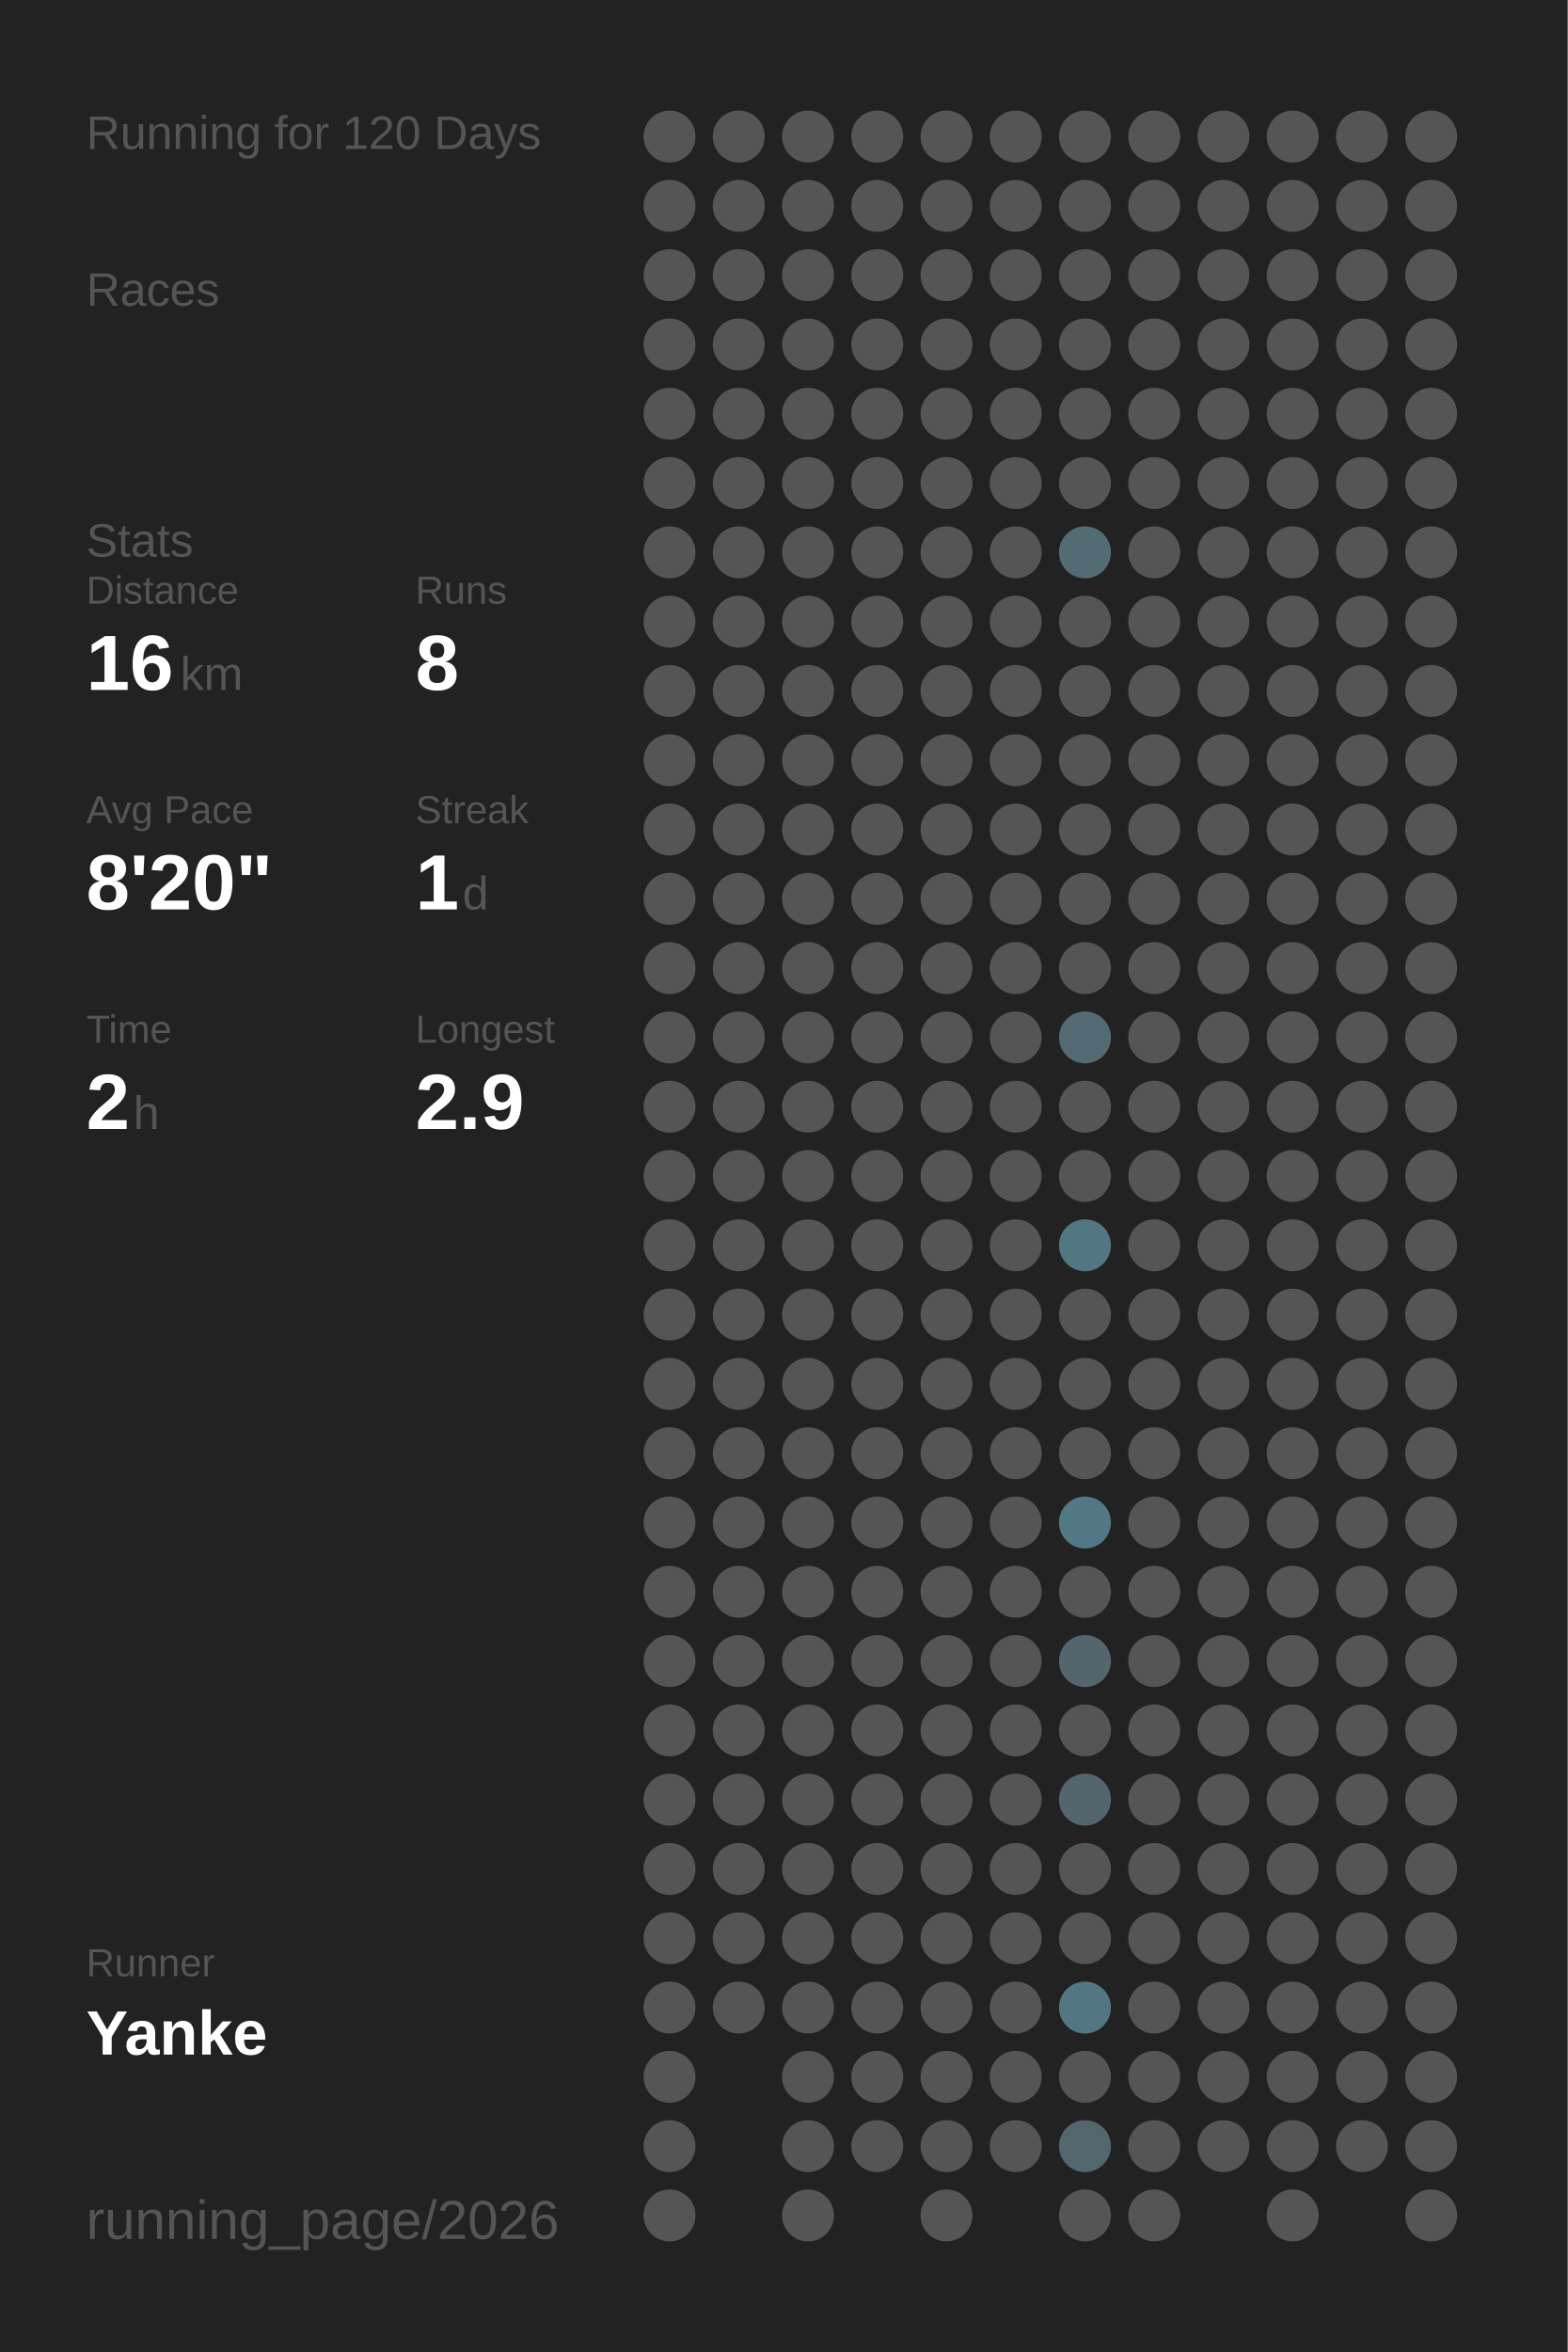
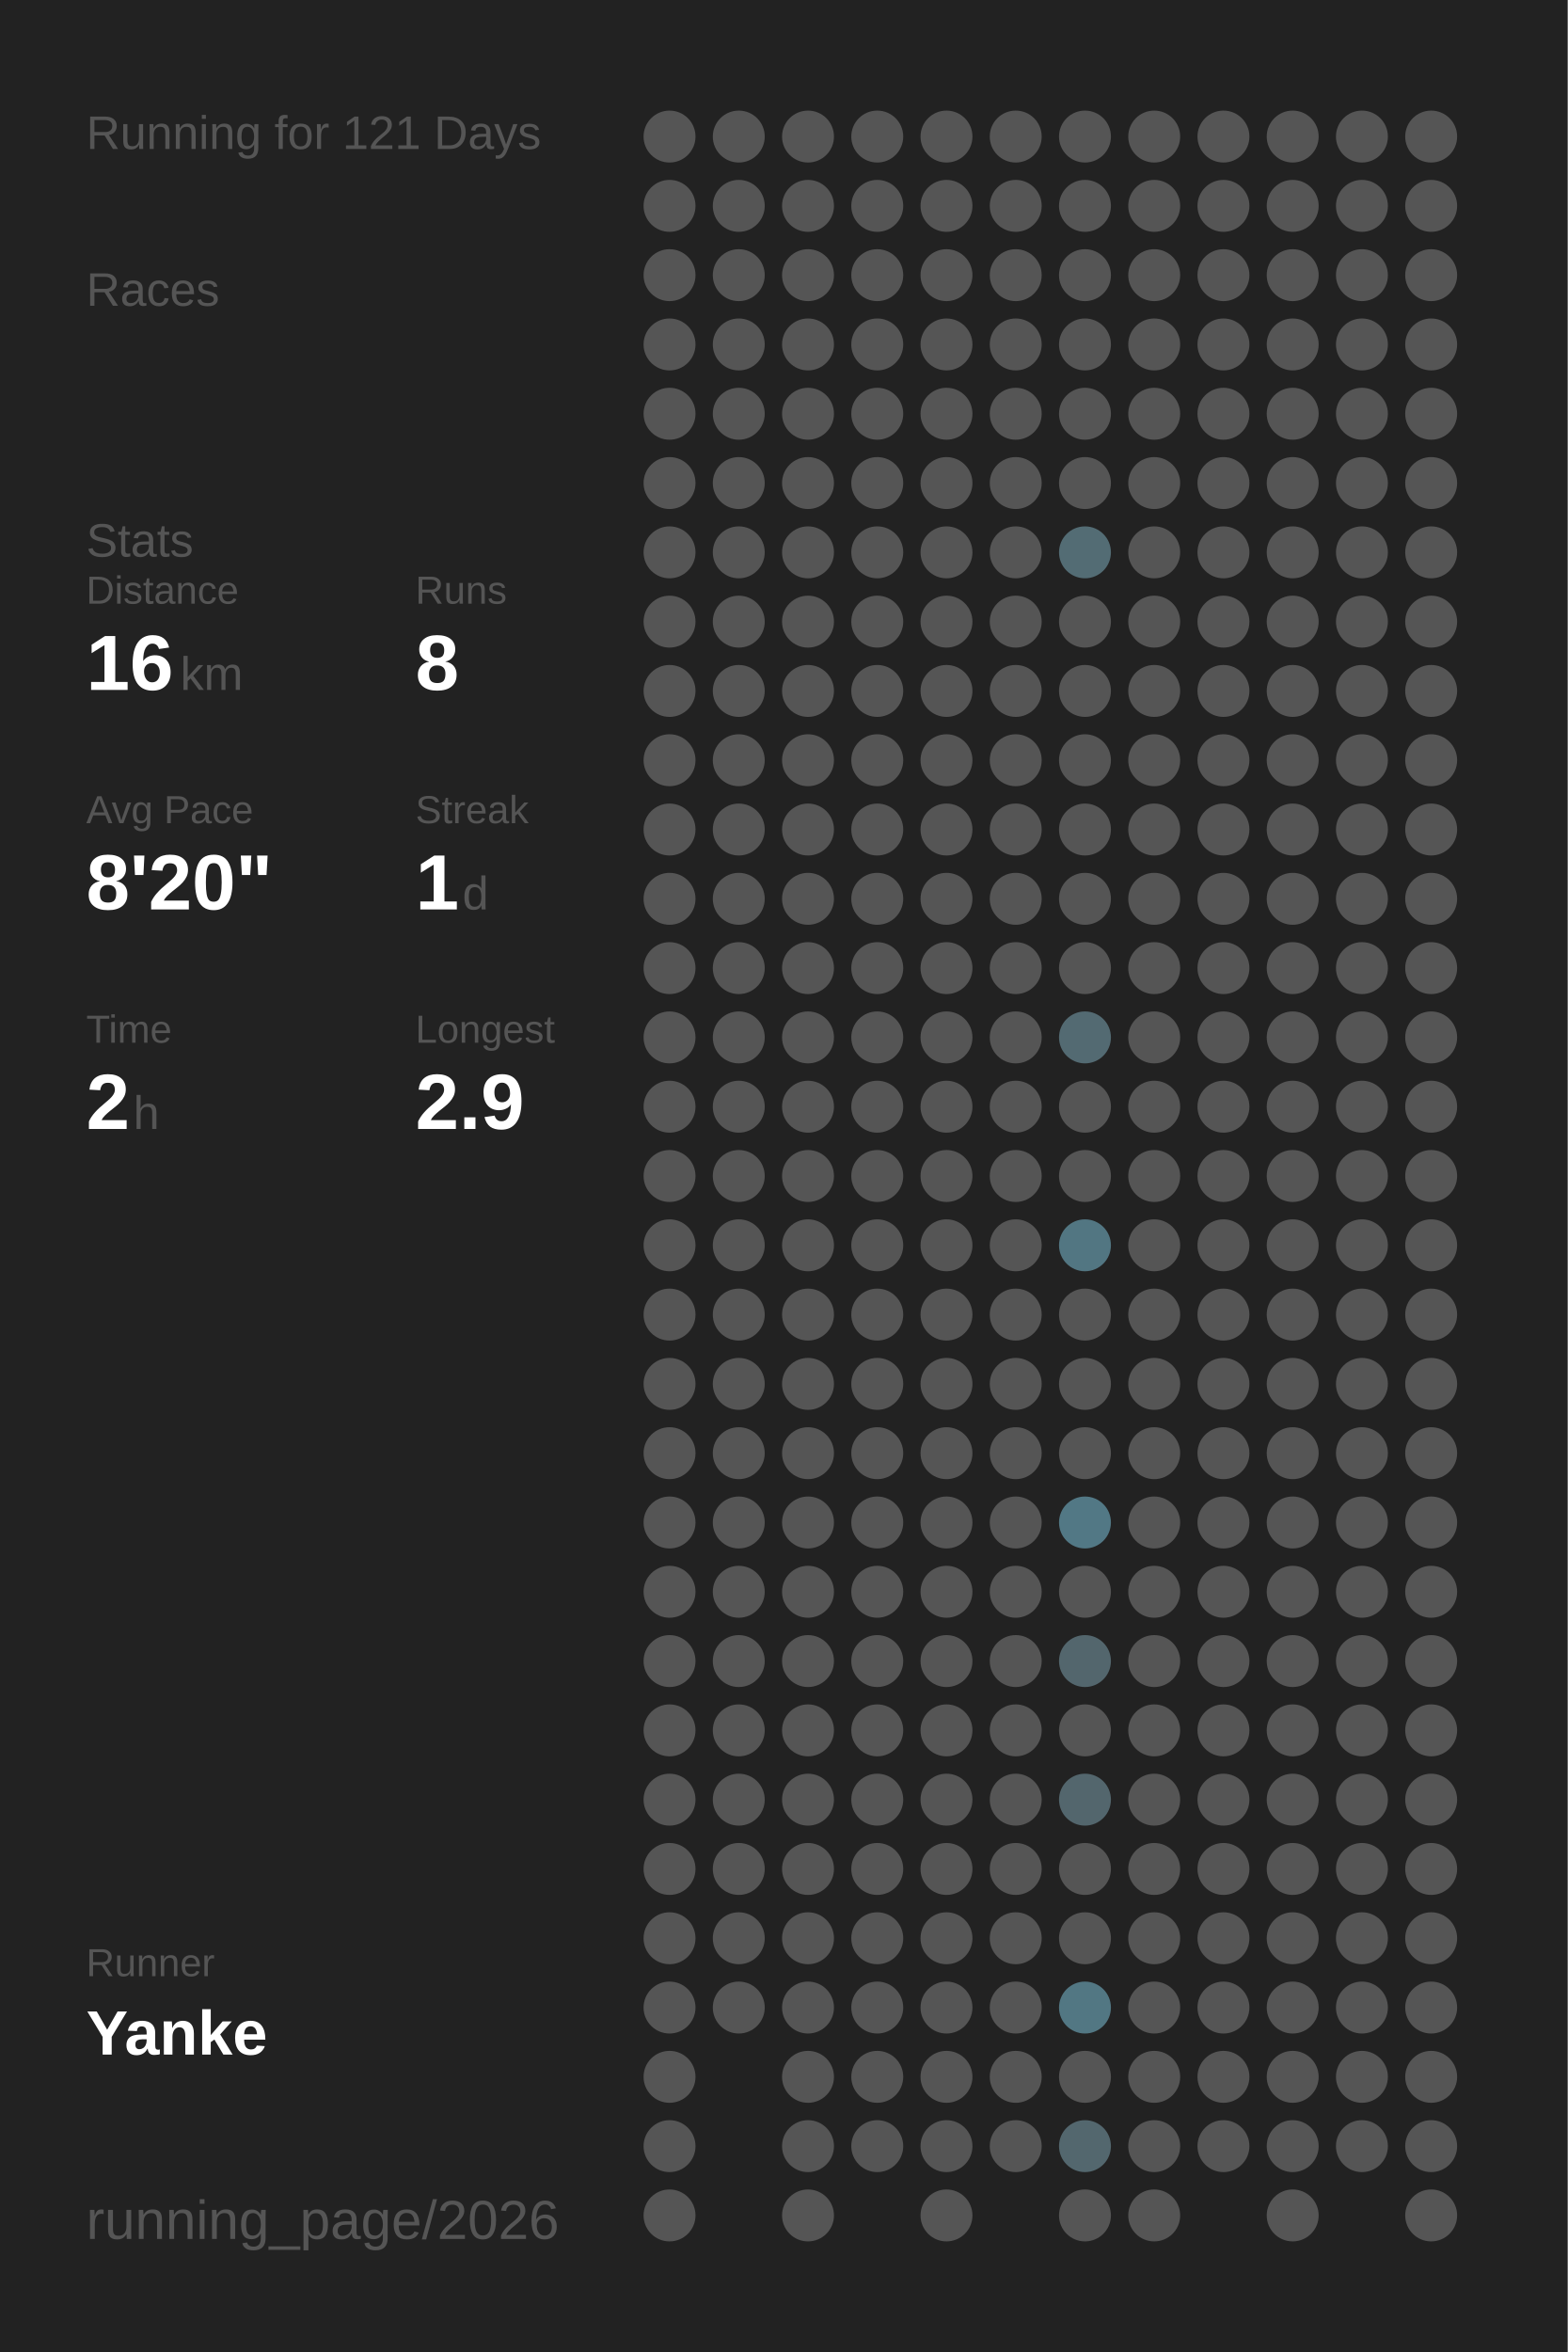
<svg xmlns="http://www.w3.org/2000/svg" baseProfile="full" height="300mm" version="1.1" viewBox="0,0,200,300" width="200mm">
  <defs />
  <rect fill="#222222" height="300" width="200" x="0" y="0" />
-   <text fill="#555555" style="font-size:6px; font-family:Arial;" x="11" y="19">Running for 120 Days</text>
+   <text fill="#555555" style="font-size:6px; font-family:Arial;" x="11" y="19">Running for 121 Days</text>
  <text fill="#555555" style="font-size:6px; font-family:Arial;" x="11" y="39">Races</text>
  <text fill="#555555" style="font-size:6px; font-family:Arial;" x="11" y="71">Stats</text>
  <text fill="#555555" style="font-size:5px; font-family:Arial;" x="11" y="77">Distance</text>
  <text fill="#FFFFFF" style="font-size:10px; font-family:Arial; font-weight:bold;" x="11" y="88">16</text>
  <text fill="#555555" style="font-size:6px; font-family:Arial;" x="23" y="88">km</text>
  <text fill="#555555" style="font-size:5px; font-family:Arial;" x="53" y="77">Runs</text>
  <text fill="#FFFFFF" style="font-size:10px; font-family:Arial; font-weight:bold;" x="53" y="88">8</text>
  <text fill="#555555" style="font-size:5px; font-family:Arial;" x="11" y="105">Avg Pace</text>
  <text fill="#FFFFFF" style="font-size:10px; font-family:Arial; font-weight:bold;" x="11" y="116">8'20"</text>
  <text fill="#555555" style="font-size:5px; font-family:Arial;" x="53" y="105">Streak</text>
  <text fill="#FFFFFF" style="font-size:10px; font-family:Arial; font-weight:bold;" x="53" y="116">1</text>
  <text fill="#555555" style="font-size:6px; font-family:Arial;" x="59" y="116">d</text>
  <text fill="#555555" style="font-size:5px; font-family:Arial;" x="11" y="133">Time</text>
  <text fill="#FFFFFF" style="font-size:10px; font-family:Arial; font-weight:bold;" x="11" y="144">2</text>
  <text fill="#555555" style="font-size:6px; font-family:Arial;" x="17" y="144">h</text>
  <text fill="#555555" style="font-size:5px; font-family:Arial;" x="53" y="133">Longest</text>
  <text fill="#FFFFFF" style="font-size:10px; font-family:Arial; font-weight:bold;" x="53" y="144">2.9</text>
  <text fill="#555555" style="font-size:5px; font-family:Arial;" x="11" y="252.065">Runner</text>
  <text fill="#FFFFFF" style="font-size:8px; font-family:Arial; font-weight:bold;" x="11" y="262.065">Yanke</text>
  <text fill="#555555" style="font-size:7px; font-family:Arial;" x="11" y="285.581">running_page/2026</text>
  <circle cx="85.417" cy="17.419" fill="#555555" r="3.312" />
  <circle cx="85.417" cy="26.258" fill="#555555" r="3.312" />
  <circle cx="85.417" cy="35.097" fill="#555555" r="3.312" />
  <circle cx="85.417" cy="43.935" fill="#555555" r="3.312" />
  <circle cx="85.417" cy="52.774" fill="#555555" r="3.312" />
  <circle cx="85.417" cy="61.613" fill="#555555" r="3.312" />
  <circle cx="85.417" cy="70.452" fill="#555555" r="3.312" />
  <circle cx="85.417" cy="79.29" fill="#555555" r="3.312" />
  <circle cx="85.417" cy="88.129" fill="#555555" r="3.312" />
  <circle cx="85.417" cy="96.968" fill="#555555" r="3.312" />
  <circle cx="85.417" cy="105.806" fill="#555555" r="3.312" />
  <circle cx="85.417" cy="114.645" fill="#555555" r="3.312" />
  <circle cx="85.417" cy="123.484" fill="#555555" r="3.312" />
  <circle cx="85.417" cy="132.323" fill="#555555" r="3.312" />
  <circle cx="85.417" cy="141.161" fill="#555555" r="3.312" />
  <circle cx="85.417" cy="150" fill="#555555" r="3.312" />
  <circle cx="85.417" cy="158.839" fill="#555555" r="3.312" />
  <circle cx="85.417" cy="167.677" fill="#555555" r="3.312" />
  <circle cx="85.417" cy="176.516" fill="#555555" r="3.312" />
  <circle cx="85.417" cy="185.355" fill="#555555" r="3.312" />
  <circle cx="85.417" cy="194.194" fill="#555555" r="3.312" />
  <circle cx="85.417" cy="203.032" fill="#555555" r="3.312" />
  <circle cx="85.417" cy="211.871" fill="#555555" r="3.312" />
  <circle cx="85.417" cy="220.71" fill="#555555" r="3.312" />
  <circle cx="85.417" cy="229.548" fill="#555555" r="3.312" />
  <circle cx="85.417" cy="238.387" fill="#555555" r="3.312" />
  <circle cx="85.417" cy="247.226" fill="#555555" r="3.312" />
  <circle cx="85.417" cy="256.065" fill="#555555" r="3.312" />
  <circle cx="85.417" cy="264.903" fill="#555555" r="3.312" />
  <circle cx="85.417" cy="273.742" fill="#555555" r="3.312" />
  <circle cx="85.417" cy="282.581" fill="#555555" r="3.312" />
  <circle cx="94.25" cy="17.419" fill="#555555" r="3.312" />
  <circle cx="94.25" cy="26.258" fill="#555555" r="3.312" />
  <circle cx="94.25" cy="35.097" fill="#555555" r="3.312" />
  <circle cx="94.25" cy="43.935" fill="#555555" r="3.312" />
  <circle cx="94.25" cy="52.774" fill="#555555" r="3.312" />
  <circle cx="94.25" cy="61.613" fill="#555555" r="3.312" />
  <circle cx="94.25" cy="70.452" fill="#555555" r="3.312" />
  <circle cx="94.25" cy="79.29" fill="#555555" r="3.312" />
  <circle cx="94.25" cy="88.129" fill="#555555" r="3.312" />
  <circle cx="94.25" cy="96.968" fill="#555555" r="3.312" />
  <circle cx="94.25" cy="105.806" fill="#555555" r="3.312" />
  <circle cx="94.25" cy="114.645" fill="#555555" r="3.312" />
  <circle cx="94.25" cy="123.484" fill="#555555" r="3.312" />
  <circle cx="94.25" cy="132.323" fill="#555555" r="3.312" />
  <circle cx="94.25" cy="141.161" fill="#555555" r="3.312" />
  <circle cx="94.25" cy="150" fill="#555555" r="3.312" />
  <circle cx="94.25" cy="158.839" fill="#555555" r="3.312" />
  <circle cx="94.25" cy="167.677" fill="#555555" r="3.312" />
  <circle cx="94.25" cy="176.516" fill="#555555" r="3.312" />
  <circle cx="94.25" cy="185.355" fill="#555555" r="3.312" />
  <circle cx="94.25" cy="194.194" fill="#555555" r="3.312" />
  <circle cx="94.25" cy="203.032" fill="#555555" r="3.312" />
  <circle cx="94.25" cy="211.871" fill="#555555" r="3.312" />
  <circle cx="94.25" cy="220.71" fill="#555555" r="3.312" />
  <circle cx="94.25" cy="229.548" fill="#555555" r="3.312" />
  <circle cx="94.25" cy="238.387" fill="#555555" r="3.312" />
  <circle cx="94.25" cy="247.226" fill="#555555" r="3.312" />
  <circle cx="94.25" cy="256.065" fill="#555555" r="3.312" />
  <circle cx="103.083" cy="17.419" fill="#555555" r="3.312" />
  <circle cx="103.083" cy="26.258" fill="#555555" r="3.312" />
  <circle cx="103.083" cy="35.097" fill="#555555" r="3.312" />
  <circle cx="103.083" cy="43.935" fill="#555555" r="3.312" />
  <circle cx="103.083" cy="52.774" fill="#555555" r="3.312" />
  <circle cx="103.083" cy="61.613" fill="#555555" r="3.312" />
  <circle cx="103.083" cy="70.452" fill="#555555" r="3.312" />
  <circle cx="103.083" cy="79.29" fill="#555555" r="3.312" />
  <circle cx="103.083" cy="88.129" fill="#555555" r="3.312" />
  <circle cx="103.083" cy="96.968" fill="#555555" r="3.312" />
  <circle cx="103.083" cy="105.806" fill="#555555" r="3.312" />
  <circle cx="103.083" cy="114.645" fill="#555555" r="3.312" />
  <circle cx="103.083" cy="123.484" fill="#555555" r="3.312" />
  <circle cx="103.083" cy="132.323" fill="#555555" r="3.312" />
  <circle cx="103.083" cy="141.161" fill="#555555" r="3.312" />
  <circle cx="103.083" cy="150" fill="#555555" r="3.312" />
  <circle cx="103.083" cy="158.839" fill="#555555" r="3.312" />
  <circle cx="103.083" cy="167.677" fill="#555555" r="3.312" />
  <circle cx="103.083" cy="176.516" fill="#555555" r="3.312" />
  <circle cx="103.083" cy="185.355" fill="#555555" r="3.312" />
  <circle cx="103.083" cy="194.194" fill="#555555" r="3.312" />
  <circle cx="103.083" cy="203.032" fill="#555555" r="3.312" />
  <circle cx="103.083" cy="211.871" fill="#555555" r="3.312" />
  <circle cx="103.083" cy="220.71" fill="#555555" r="3.312" />
  <circle cx="103.083" cy="229.548" fill="#555555" r="3.312" />
  <circle cx="103.083" cy="238.387" fill="#555555" r="3.312" />
  <circle cx="103.083" cy="247.226" fill="#555555" r="3.312" />
  <circle cx="103.083" cy="256.065" fill="#555555" r="3.312" />
  <circle cx="103.083" cy="264.903" fill="#555555" r="3.312" />
  <circle cx="103.083" cy="273.742" fill="#555555" r="3.312" />
  <circle cx="103.083" cy="282.581" fill="#555555" r="3.312" />
  <circle cx="111.917" cy="17.419" fill="#555555" r="3.312" />
  <circle cx="111.917" cy="26.258" fill="#555555" r="3.312" />
  <circle cx="111.917" cy="35.097" fill="#555555" r="3.312" />
  <circle cx="111.917" cy="43.935" fill="#555555" r="3.312" />
  <circle cx="111.917" cy="52.774" fill="#555555" r="3.312" />
  <circle cx="111.917" cy="61.613" fill="#555555" r="3.312" />
  <circle cx="111.917" cy="70.452" fill="#555555" r="3.312" />
  <circle cx="111.917" cy="79.29" fill="#555555" r="3.312" />
  <circle cx="111.917" cy="88.129" fill="#555555" r="3.312" />
  <circle cx="111.917" cy="96.968" fill="#555555" r="3.312" />
  <circle cx="111.917" cy="105.806" fill="#555555" r="3.312" />
  <circle cx="111.917" cy="114.645" fill="#555555" r="3.312" />
  <circle cx="111.917" cy="123.484" fill="#555555" r="3.312" />
  <circle cx="111.917" cy="132.323" fill="#555555" r="3.312" />
  <circle cx="111.917" cy="141.161" fill="#555555" r="3.312" />
  <circle cx="111.917" cy="150" fill="#555555" r="3.312" />
  <circle cx="111.917" cy="158.839" fill="#555555" r="3.312" />
  <circle cx="111.917" cy="167.677" fill="#555555" r="3.312" />
  <circle cx="111.917" cy="176.516" fill="#555555" r="3.312" />
  <circle cx="111.917" cy="185.355" fill="#555555" r="3.312" />
  <circle cx="111.917" cy="194.194" fill="#555555" r="3.312" />
  <circle cx="111.917" cy="203.032" fill="#555555" r="3.312" />
  <circle cx="111.917" cy="211.871" fill="#555555" r="3.312" />
  <circle cx="111.917" cy="220.71" fill="#555555" r="3.312" />
  <circle cx="111.917" cy="229.548" fill="#555555" r="3.312" />
  <circle cx="111.917" cy="238.387" fill="#555555" r="3.312" />
  <circle cx="111.917" cy="247.226" fill="#555555" r="3.312" />
  <circle cx="111.917" cy="256.065" fill="#555555" r="3.312" />
  <circle cx="111.917" cy="264.903" fill="#555555" r="3.312" />
  <circle cx="111.917" cy="273.742" fill="#555555" r="3.312" />
  <circle cx="120.75" cy="17.419" fill="#555555" r="3.312" />
  <circle cx="120.75" cy="26.258" fill="#555555" r="3.312" />
  <circle cx="120.75" cy="35.097" fill="#555555" r="3.312" />
  <circle cx="120.75" cy="43.935" fill="#555555" r="3.312" />
  <circle cx="120.75" cy="52.774" fill="#555555" r="3.312" />
  <circle cx="120.75" cy="61.613" fill="#555555" r="3.312" />
  <circle cx="120.75" cy="70.452" fill="#555555" r="3.312" />
  <circle cx="120.75" cy="79.29" fill="#555555" r="3.312" />
  <circle cx="120.75" cy="88.129" fill="#555555" r="3.312" />
  <circle cx="120.75" cy="96.968" fill="#555555" r="3.312" />
  <circle cx="120.75" cy="105.806" fill="#555555" r="3.312" />
  <circle cx="120.75" cy="114.645" fill="#555555" r="3.312" />
  <circle cx="120.75" cy="123.484" fill="#555555" r="3.312" />
  <circle cx="120.75" cy="132.323" fill="#555555" r="3.312" />
  <circle cx="120.75" cy="141.161" fill="#555555" r="3.312" />
  <circle cx="120.75" cy="150" fill="#555555" r="3.312" />
  <circle cx="120.75" cy="158.839" fill="#555555" r="3.312" />
  <circle cx="120.75" cy="167.677" fill="#555555" r="3.312" />
  <circle cx="120.75" cy="176.516" fill="#555555" r="3.312" />
  <circle cx="120.75" cy="185.355" fill="#555555" r="3.312" />
  <circle cx="120.75" cy="194.194" fill="#555555" r="3.312" />
  <circle cx="120.75" cy="203.032" fill="#555555" r="3.312" />
  <circle cx="120.75" cy="211.871" fill="#555555" r="3.312" />
  <circle cx="120.75" cy="220.71" fill="#555555" r="3.312" />
  <circle cx="120.75" cy="229.548" fill="#555555" r="3.312" />
  <circle cx="120.75" cy="238.387" fill="#555555" r="3.312" />
  <circle cx="120.75" cy="247.226" fill="#555555" r="3.312" />
  <circle cx="120.75" cy="256.065" fill="#555555" r="3.312" />
  <circle cx="120.75" cy="264.903" fill="#555555" r="3.312" />
  <circle cx="120.75" cy="273.742" fill="#555555" r="3.312" />
  <circle cx="120.75" cy="282.581" fill="#555555" r="3.312" />
  <circle cx="129.583" cy="17.419" fill="#555555" r="3.312" />
  <circle cx="129.583" cy="26.258" fill="#555555" r="3.312" />
  <circle cx="129.583" cy="35.097" fill="#555555" r="3.312" />
  <circle cx="129.583" cy="43.935" fill="#555555" r="3.312" />
  <circle cx="129.583" cy="52.774" fill="#555555" r="3.312" />
  <circle cx="129.583" cy="61.613" fill="#555555" r="3.312" />
  <circle cx="129.583" cy="70.452" fill="#555555" r="3.312" />
  <circle cx="129.583" cy="79.29" fill="#555555" r="3.312" />
  <circle cx="129.583" cy="88.129" fill="#555555" r="3.312" />
  <circle cx="129.583" cy="96.968" fill="#555555" r="3.312" />
  <circle cx="129.583" cy="105.806" fill="#555555" r="3.312" />
  <circle cx="129.583" cy="114.645" fill="#555555" r="3.312" />
  <circle cx="129.583" cy="123.484" fill="#555555" r="3.312" />
  <circle cx="129.583" cy="132.323" fill="#555555" r="3.312" />
  <circle cx="129.583" cy="141.161" fill="#555555" r="3.312" />
  <circle cx="129.583" cy="150" fill="#555555" r="3.312" />
  <circle cx="129.583" cy="158.839" fill="#555555" r="3.312" />
  <circle cx="129.583" cy="167.677" fill="#555555" r="3.312" />
  <circle cx="129.583" cy="176.516" fill="#555555" r="3.312" />
  <circle cx="129.583" cy="185.355" fill="#555555" r="3.312" />
  <circle cx="129.583" cy="194.194" fill="#555555" r="3.312" />
  <circle cx="129.583" cy="203.032" fill="#555555" r="3.312" />
  <circle cx="129.583" cy="211.871" fill="#555555" r="3.312" />
  <circle cx="129.583" cy="220.71" fill="#555555" r="3.312" />
  <circle cx="129.583" cy="229.548" fill="#555555" r="3.312" />
  <circle cx="129.583" cy="238.387" fill="#555555" r="3.312" />
  <circle cx="129.583" cy="247.226" fill="#555555" r="3.312" />
  <circle cx="129.583" cy="256.065" fill="#555555" r="3.312" />
  <circle cx="129.583" cy="264.903" fill="#555555" r="3.312" />
  <circle cx="129.583" cy="273.742" fill="#555555" r="3.312" />
  <circle cx="138.417" cy="17.419" fill="#555555" r="3.312" />
  <circle cx="138.417" cy="26.258" fill="#555555" r="3.312" />
  <circle cx="138.417" cy="35.097" fill="#555555" r="3.312" />
  <circle cx="138.417" cy="43.935" fill="#555555" r="3.312" />
  <circle cx="138.417" cy="52.774" fill="#555555" r="3.312" />
  <circle cx="138.417" cy="61.613" fill="#555555" r="3.312" />
  <circle cx="138.417" cy="70.452" fill="#536c74" r="3.312" />
  <circle cx="138.417" cy="79.29" fill="#555555" r="3.312" />
  <circle cx="138.417" cy="88.129" fill="#555555" r="3.312" />
  <circle cx="138.417" cy="96.968" fill="#555555" r="3.312" />
  <circle cx="138.417" cy="105.806" fill="#555555" r="3.312" />
  <circle cx="138.417" cy="114.645" fill="#555555" r="3.312" />
  <circle cx="138.417" cy="123.484" fill="#555555" r="3.312" />
  <circle cx="138.417" cy="132.323" fill="#536a72" r="3.312" />
  <circle cx="138.417" cy="141.161" fill="#555555" r="3.312" />
  <circle cx="138.417" cy="150" fill="#555555" r="3.312" />
  <circle cx="138.417" cy="158.839" fill="#527682" r="3.312" />
  <circle cx="138.417" cy="167.677" fill="#555555" r="3.312" />
  <circle cx="138.417" cy="176.516" fill="#555555" r="3.312" />
  <circle cx="138.417" cy="185.355" fill="#555555" r="3.312" />
  <circle cx="138.417" cy="194.194" fill="#527885" r="3.312" />
  <circle cx="138.417" cy="203.032" fill="#555555" r="3.312" />
  <circle cx="138.417" cy="211.871" fill="#53666d" r="3.312" />
  <circle cx="138.417" cy="220.71" fill="#555555" r="3.312" />
  <circle cx="138.417" cy="229.548" fill="#53666d" r="3.312" />
  <circle cx="138.417" cy="238.387" fill="#555555" r="3.312" />
  <circle cx="138.417" cy="247.226" fill="#555555" r="3.312" />
  <circle cx="138.417" cy="256.065" fill="#527783" r="3.312" />
  <circle cx="138.417" cy="264.903" fill="#555555" r="3.312" />
  <circle cx="138.417" cy="273.742" fill="#53676e" r="3.312" />
  <circle cx="138.417" cy="282.581" fill="#555555" r="3.312" />
  <circle cx="147.25" cy="17.419" fill="#555555" r="3.312" />
  <circle cx="147.25" cy="26.258" fill="#555555" r="3.312" />
  <circle cx="147.25" cy="35.097" fill="#555555" r="3.312" />
  <circle cx="147.25" cy="43.935" fill="#555555" r="3.312" />
  <circle cx="147.25" cy="52.774" fill="#555555" r="3.312" />
  <circle cx="147.25" cy="61.613" fill="#555555" r="3.312" />
  <circle cx="147.25" cy="70.452" fill="#555555" r="3.312" />
  <circle cx="147.25" cy="79.29" fill="#555555" r="3.312" />
  <circle cx="147.25" cy="88.129" fill="#555555" r="3.312" />
  <circle cx="147.25" cy="96.968" fill="#555555" r="3.312" />
  <circle cx="147.25" cy="105.806" fill="#555555" r="3.312" />
  <circle cx="147.25" cy="114.645" fill="#555555" r="3.312" />
  <circle cx="147.25" cy="123.484" fill="#555555" r="3.312" />
  <circle cx="147.25" cy="132.323" fill="#555555" r="3.312" />
  <circle cx="147.25" cy="141.161" fill="#555555" r="3.312" />
  <circle cx="147.25" cy="150" fill="#555555" r="3.312" />
  <circle cx="147.25" cy="158.839" fill="#555555" r="3.312" />
  <circle cx="147.25" cy="167.677" fill="#555555" r="3.312" />
  <circle cx="147.25" cy="176.516" fill="#555555" r="3.312" />
  <circle cx="147.25" cy="185.355" fill="#555555" r="3.312" />
  <circle cx="147.25" cy="194.194" fill="#555555" r="3.312" />
  <circle cx="147.25" cy="203.032" fill="#555555" r="3.312" />
  <circle cx="147.25" cy="211.871" fill="#555555" r="3.312" />
  <circle cx="147.25" cy="220.71" fill="#555555" r="3.312" />
  <circle cx="147.25" cy="229.548" fill="#555555" r="3.312" />
  <circle cx="147.25" cy="238.387" fill="#555555" r="3.312" />
  <circle cx="147.25" cy="247.226" fill="#555555" r="3.312" />
  <circle cx="147.25" cy="256.065" fill="#555555" r="3.312" />
  <circle cx="147.25" cy="264.903" fill="#555555" r="3.312" />
  <circle cx="147.25" cy="273.742" fill="#555555" r="3.312" />
  <circle cx="147.25" cy="282.581" fill="#555555" r="3.312" />
  <circle cx="156.083" cy="17.419" fill="#555555" r="3.312" />
  <circle cx="156.083" cy="26.258" fill="#555555" r="3.312" />
  <circle cx="156.083" cy="35.097" fill="#555555" r="3.312" />
  <circle cx="156.083" cy="43.935" fill="#555555" r="3.312" />
  <circle cx="156.083" cy="52.774" fill="#555555" r="3.312" />
  <circle cx="156.083" cy="61.613" fill="#555555" r="3.312" />
  <circle cx="156.083" cy="70.452" fill="#555555" r="3.312" />
  <circle cx="156.083" cy="79.29" fill="#555555" r="3.312" />
  <circle cx="156.083" cy="88.129" fill="#555555" r="3.312" />
  <circle cx="156.083" cy="96.968" fill="#555555" r="3.312" />
  <circle cx="156.083" cy="105.806" fill="#555555" r="3.312" />
  <circle cx="156.083" cy="114.645" fill="#555555" r="3.312" />
  <circle cx="156.083" cy="123.484" fill="#555555" r="3.312" />
  <circle cx="156.083" cy="132.323" fill="#555555" r="3.312" />
  <circle cx="156.083" cy="141.161" fill="#555555" r="3.312" />
  <circle cx="156.083" cy="150" fill="#555555" r="3.312" />
  <circle cx="156.083" cy="158.839" fill="#555555" r="3.312" />
  <circle cx="156.083" cy="167.677" fill="#555555" r="3.312" />
  <circle cx="156.083" cy="176.516" fill="#555555" r="3.312" />
  <circle cx="156.083" cy="185.355" fill="#555555" r="3.312" />
  <circle cx="156.083" cy="194.194" fill="#555555" r="3.312" />
  <circle cx="156.083" cy="203.032" fill="#555555" r="3.312" />
  <circle cx="156.083" cy="211.871" fill="#555555" r="3.312" />
  <circle cx="156.083" cy="220.71" fill="#555555" r="3.312" />
  <circle cx="156.083" cy="229.548" fill="#555555" r="3.312" />
  <circle cx="156.083" cy="238.387" fill="#555555" r="3.312" />
  <circle cx="156.083" cy="247.226" fill="#555555" r="3.312" />
  <circle cx="156.083" cy="256.065" fill="#555555" r="3.312" />
  <circle cx="156.083" cy="264.903" fill="#555555" r="3.312" />
  <circle cx="156.083" cy="273.742" fill="#555555" r="3.312" />
  <circle cx="164.917" cy="17.419" fill="#555555" r="3.312" />
  <circle cx="164.917" cy="26.258" fill="#555555" r="3.312" />
  <circle cx="164.917" cy="35.097" fill="#555555" r="3.312" />
  <circle cx="164.917" cy="43.935" fill="#555555" r="3.312" />
  <circle cx="164.917" cy="52.774" fill="#555555" r="3.312" />
  <circle cx="164.917" cy="61.613" fill="#555555" r="3.312" />
  <circle cx="164.917" cy="70.452" fill="#555555" r="3.312" />
  <circle cx="164.917" cy="79.29" fill="#555555" r="3.312" />
  <circle cx="164.917" cy="88.129" fill="#555555" r="3.312" />
  <circle cx="164.917" cy="96.968" fill="#555555" r="3.312" />
  <circle cx="164.917" cy="105.806" fill="#555555" r="3.312" />
  <circle cx="164.917" cy="114.645" fill="#555555" r="3.312" />
  <circle cx="164.917" cy="123.484" fill="#555555" r="3.312" />
  <circle cx="164.917" cy="132.323" fill="#555555" r="3.312" />
  <circle cx="164.917" cy="141.161" fill="#555555" r="3.312" />
  <circle cx="164.917" cy="150" fill="#555555" r="3.312" />
  <circle cx="164.917" cy="158.839" fill="#555555" r="3.312" />
  <circle cx="164.917" cy="167.677" fill="#555555" r="3.312" />
  <circle cx="164.917" cy="176.516" fill="#555555" r="3.312" />
  <circle cx="164.917" cy="185.355" fill="#555555" r="3.312" />
  <circle cx="164.917" cy="194.194" fill="#555555" r="3.312" />
  <circle cx="164.917" cy="203.032" fill="#555555" r="3.312" />
  <circle cx="164.917" cy="211.871" fill="#555555" r="3.312" />
  <circle cx="164.917" cy="220.71" fill="#555555" r="3.312" />
  <circle cx="164.917" cy="229.548" fill="#555555" r="3.312" />
  <circle cx="164.917" cy="238.387" fill="#555555" r="3.312" />
  <circle cx="164.917" cy="247.226" fill="#555555" r="3.312" />
  <circle cx="164.917" cy="256.065" fill="#555555" r="3.312" />
  <circle cx="164.917" cy="264.903" fill="#555555" r="3.312" />
  <circle cx="164.917" cy="273.742" fill="#555555" r="3.312" />
  <circle cx="164.917" cy="282.581" fill="#555555" r="3.312" />
  <circle cx="173.75" cy="17.419" fill="#555555" r="3.312" />
  <circle cx="173.75" cy="26.258" fill="#555555" r="3.312" />
  <circle cx="173.75" cy="35.097" fill="#555555" r="3.312" />
  <circle cx="173.75" cy="43.935" fill="#555555" r="3.312" />
  <circle cx="173.75" cy="52.774" fill="#555555" r="3.312" />
  <circle cx="173.75" cy="61.613" fill="#555555" r="3.312" />
  <circle cx="173.75" cy="70.452" fill="#555555" r="3.312" />
  <circle cx="173.75" cy="79.29" fill="#555555" r="3.312" />
  <circle cx="173.75" cy="88.129" fill="#555555" r="3.312" />
  <circle cx="173.75" cy="96.968" fill="#555555" r="3.312" />
  <circle cx="173.75" cy="105.806" fill="#555555" r="3.312" />
  <circle cx="173.75" cy="114.645" fill="#555555" r="3.312" />
  <circle cx="173.75" cy="123.484" fill="#555555" r="3.312" />
  <circle cx="173.75" cy="132.323" fill="#555555" r="3.312" />
  <circle cx="173.75" cy="141.161" fill="#555555" r="3.312" />
  <circle cx="173.75" cy="150" fill="#555555" r="3.312" />
  <circle cx="173.75" cy="158.839" fill="#555555" r="3.312" />
  <circle cx="173.75" cy="167.677" fill="#555555" r="3.312" />
  <circle cx="173.75" cy="176.516" fill="#555555" r="3.312" />
  <circle cx="173.75" cy="185.355" fill="#555555" r="3.312" />
  <circle cx="173.75" cy="194.194" fill="#555555" r="3.312" />
  <circle cx="173.75" cy="203.032" fill="#555555" r="3.312" />
  <circle cx="173.75" cy="211.871" fill="#555555" r="3.312" />
  <circle cx="173.75" cy="220.71" fill="#555555" r="3.312" />
  <circle cx="173.75" cy="229.548" fill="#555555" r="3.312" />
  <circle cx="173.75" cy="238.387" fill="#555555" r="3.312" />
  <circle cx="173.75" cy="247.226" fill="#555555" r="3.312" />
  <circle cx="173.75" cy="256.065" fill="#555555" r="3.312" />
  <circle cx="173.75" cy="264.903" fill="#555555" r="3.312" />
  <circle cx="173.75" cy="273.742" fill="#555555" r="3.312" />
  <circle cx="182.583" cy="17.419" fill="#555555" r="3.312" />
  <circle cx="182.583" cy="26.258" fill="#555555" r="3.312" />
  <circle cx="182.583" cy="35.097" fill="#555555" r="3.312" />
  <circle cx="182.583" cy="43.935" fill="#555555" r="3.312" />
  <circle cx="182.583" cy="52.774" fill="#555555" r="3.312" />
  <circle cx="182.583" cy="61.613" fill="#555555" r="3.312" />
  <circle cx="182.583" cy="70.452" fill="#555555" r="3.312" />
  <circle cx="182.583" cy="79.29" fill="#555555" r="3.312" />
  <circle cx="182.583" cy="88.129" fill="#555555" r="3.312" />
  <circle cx="182.583" cy="96.968" fill="#555555" r="3.312" />
  <circle cx="182.583" cy="105.806" fill="#555555" r="3.312" />
  <circle cx="182.583" cy="114.645" fill="#555555" r="3.312" />
  <circle cx="182.583" cy="123.484" fill="#555555" r="3.312" />
  <circle cx="182.583" cy="132.323" fill="#555555" r="3.312" />
  <circle cx="182.583" cy="141.161" fill="#555555" r="3.312" />
  <circle cx="182.583" cy="150" fill="#555555" r="3.312" />
  <circle cx="182.583" cy="158.839" fill="#555555" r="3.312" />
  <circle cx="182.583" cy="167.677" fill="#555555" r="3.312" />
  <circle cx="182.583" cy="176.516" fill="#555555" r="3.312" />
  <circle cx="182.583" cy="185.355" fill="#555555" r="3.312" />
  <circle cx="182.583" cy="194.194" fill="#555555" r="3.312" />
  <circle cx="182.583" cy="203.032" fill="#555555" r="3.312" />
  <circle cx="182.583" cy="211.871" fill="#555555" r="3.312" />
  <circle cx="182.583" cy="220.71" fill="#555555" r="3.312" />
  <circle cx="182.583" cy="229.548" fill="#555555" r="3.312" />
  <circle cx="182.583" cy="238.387" fill="#555555" r="3.312" />
  <circle cx="182.583" cy="247.226" fill="#555555" r="3.312" />
  <circle cx="182.583" cy="256.065" fill="#555555" r="3.312" />
  <circle cx="182.583" cy="264.903" fill="#555555" r="3.312" />
  <circle cx="182.583" cy="273.742" fill="#555555" r="3.312" />
  <circle cx="182.583" cy="282.581" fill="#555555" r="3.312" />
</svg>
